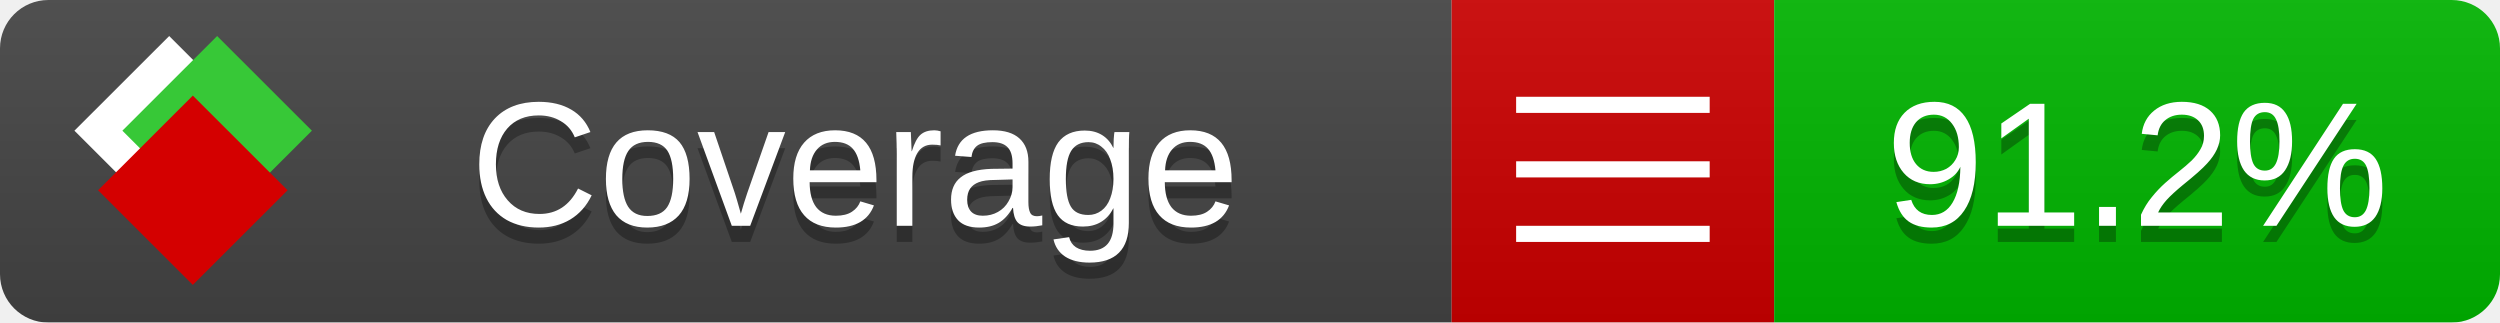
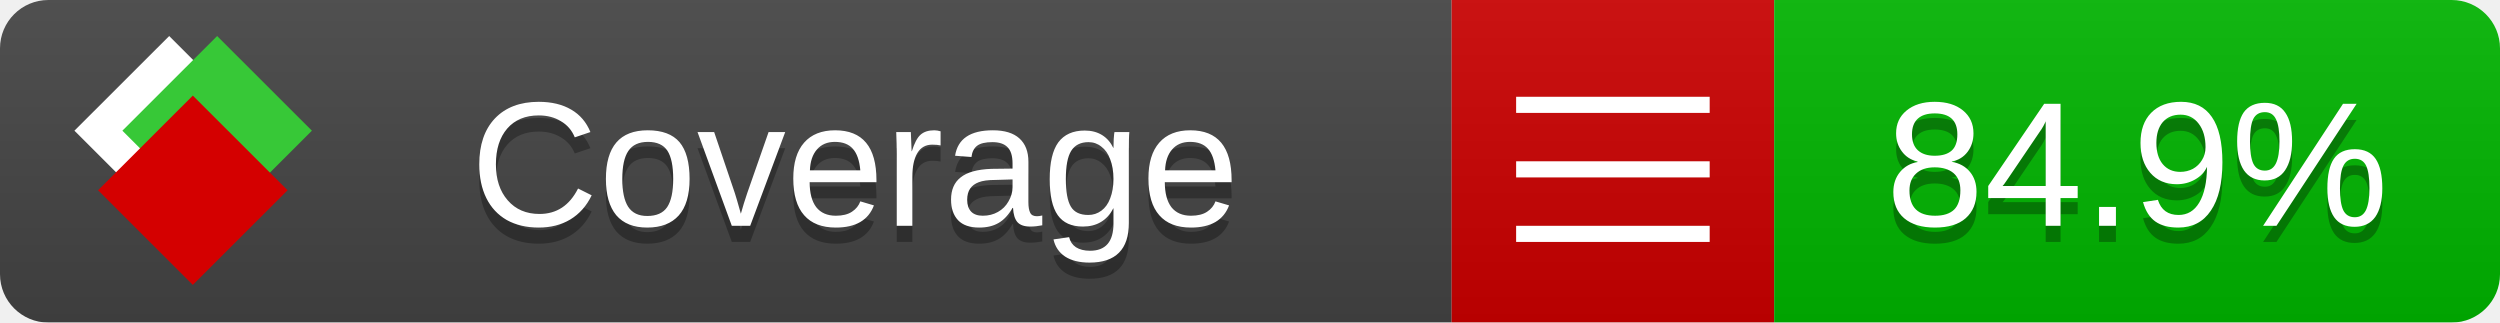
<svg xmlns="http://www.w3.org/2000/svg" xmlns:xlink="http://www.w3.org/1999/xlink" width="155" height="20">
  <style type="text/css">
          
            @keyframes fade1 {
                0% { visibility: visible; opacity: 1; }
               27% { visibility: visible; opacity: 1; }
               33% { visibility: hidden; opacity: 0; }
               60% { visibility: hidden; opacity: 0; }
               66% { visibility: hidden; opacity: 0; }
               93% { visibility: hidden; opacity: 0; }
              100% { visibility: visible; opacity: 1; }
            }
            @keyframes fade2 {
                0% { visibility: hidden; opacity: 0; }
               27% { visibility: hidden; opacity: 0; }
               33% { visibility: visible; opacity: 1; }
               60% { visibility: visible; opacity: 1; }
               66% { visibility: hidden; opacity: 0; }
               93% { visibility: hidden; opacity: 0; }
              100% { visibility: hidden; opacity: 0; }
            }
            @keyframes fade3 {
                0% { visibility: hidden; opacity: 0; }
               27% { visibility: hidden; opacity: 0; }
               33% { visibility: hidden; opacity: 0; }
               60% { visibility: hidden; opacity: 0; }
               66% { visibility: visible; opacity: 1; }
               93% { visibility: visible; opacity: 1; }
              100% { visibility: hidden; opacity: 0; }
            }
            .linecoverage {
                animation-duration: 15s;
                animation-name: fade1;
                animation-iteration-count: infinite;
            }
            .branchcoverage {
                animation-duration: 15s;
                animation-name: fade2;
                animation-iteration-count: infinite;
            }
            .methodcoverage {
                animation-duration: 15s;
                animation-name: fade3;
                animation-iteration-count: infinite;
            }
          
    </style>
  <defs>
    <linearGradient id="gradient" x2="0" y2="100%">
      <stop offset="0" stop-color="#bbb" stop-opacity=".1" />
      <stop offset="1" stop-opacity=".1" />
    </linearGradient>
    <linearGradient id="c">
      <stop offset="0" stop-color="#d40000" />
      <stop offset="1" stop-color="#ff2a2a" />
    </linearGradient>
    <linearGradient id="a">
      <stop offset="0" stop-color="#e0e0de" />
      <stop offset="1" stop-color="#fff" />
    </linearGradient>
    <linearGradient id="b">
      <stop offset="0" stop-color="#37c837" />
      <stop offset="1" stop-color="#217821" />
    </linearGradient>
    <linearGradient xlink:href="#a" id="e" x1="106.44" x2="69.96" y1="-11.96" y2="-46.84" gradientTransform="matrix(-.8426 -.00045 -.00045 -.8426 -94.27 -75.82)" gradientUnits="userSpaceOnUse" />
    <linearGradient xlink:href="#b" id="f" x1="56.19" x2="77.97" y1="-23.45" y2="10.62" gradientTransform="matrix(.8426 .00045 .00045 .8426 94.27 75.82)" gradientUnits="userSpaceOnUse" />
    <linearGradient xlink:href="#c" id="g" x1="79.98" x2="132.9" y1="10.79" y2="10.79" gradientTransform="matrix(.8426 .00045 .00045 .8426 94.27 75.82)" gradientUnits="userSpaceOnUse" />
    <mask id="mask">
      <rect width="155" height="20" rx="3" fill="#fff" />
    </mask>
    <g id="icon" transform="matrix(.04486 0 0 .04481 -.48 -.63)">
      <rect width="52.92" height="52.92" x="-109.72" y="-27.13" fill="url(#e)" transform="rotate(-135)" />
      <rect width="52.92" height="52.92" x="70.19" y="-39.18" fill="url(#f)" transform="rotate(45)" />
      <rect width="52.92" height="52.92" x="80.05" y="-15.74" fill="url(#g)" transform="rotate(45)" />
    </g>
  </defs>
  <g mask="url(#mask)">
    <rect x="0" y="0" width="90" height="20" fill="#444" />
    <rect x="90" y="0" width="20" height="20" fill="#c00" />
    <rect x="110" y="0" width="45" height="20" fill="#00B600" />
    <rect x="0" y="0" width="155" height="20" fill="url(#gradient)" />
  </g>
  <g>
    <path class="" stroke="#fff" d="M94 6.5 h12 M94 10.5 h12 M94 14.5 h12" />
  </g>
  <g fill="#fff" text-anchor="middle" font-family="Verdana,Arial,Geneva,sans-serif" font-size="11">
    <a xlink:href="https://github.com/danielpalme/ReportGenerator" target="_top">
      <use xlink:href="#icon" transform="translate(3,1) scale(3.5)" />
    </a>
    <text x="53" y="15" fill="#010101" fill-opacity=".3">Coverage</text>
    <text x="53" y="14" fill="#fff">Coverage</text>
-     <text class="" x="132.5" y="15" fill="#010101" fill-opacity=".3">91.2%</text>
-     <text class="" x="132.5" y="14">91.2%</text>
+     <text class="" x="132.5" y="15" fill="#010101" fill-opacity=".3">84.9%</text>
+     <text class="" x="132.5" y="14">84.9%</text>
  </g>
  <g>
    <rect class="" x="90" y="0" width="65" height="20" fill-opacity="0" />
  </g>
</svg>
